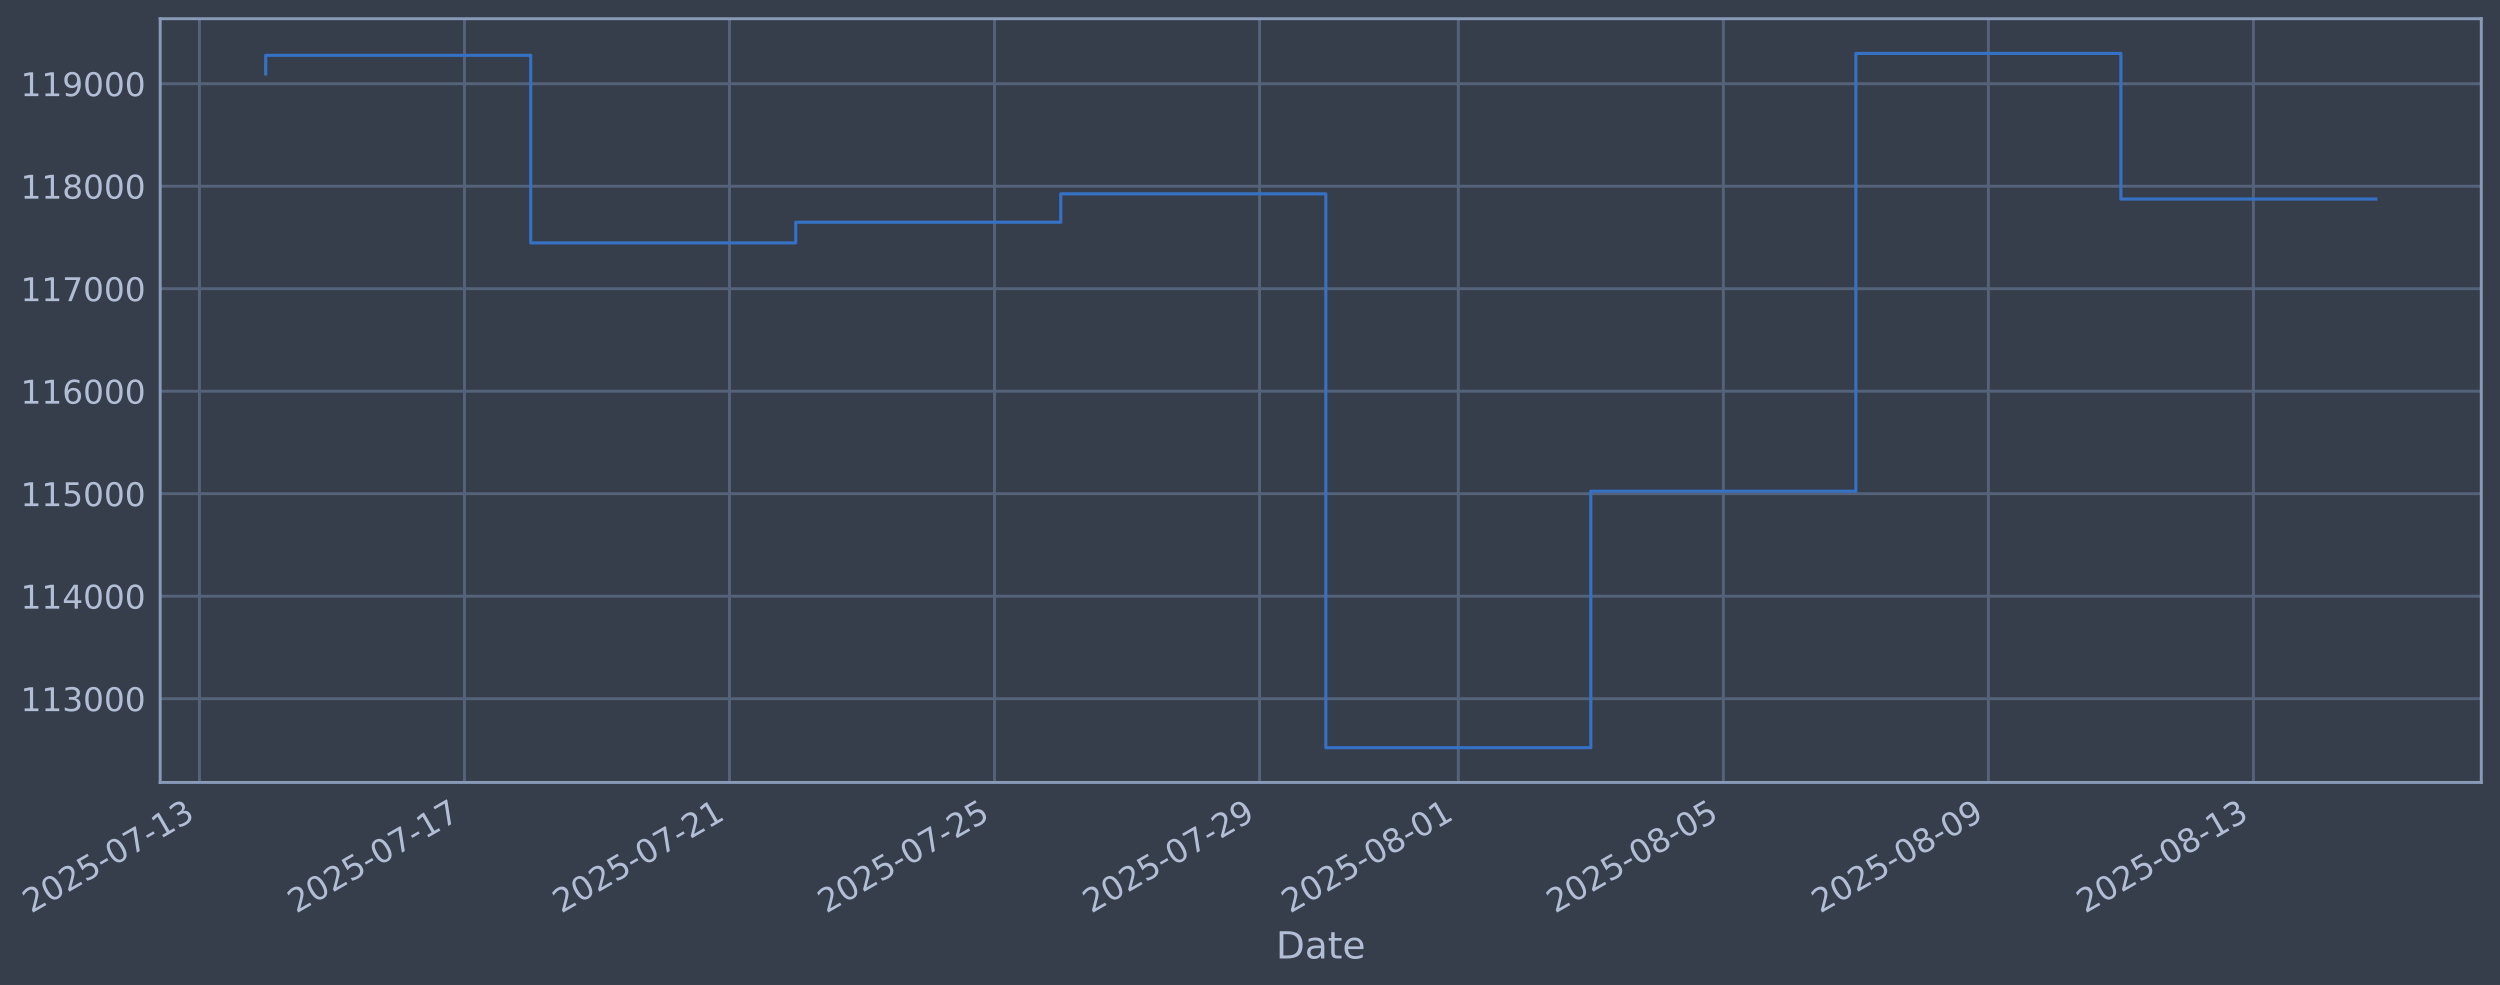
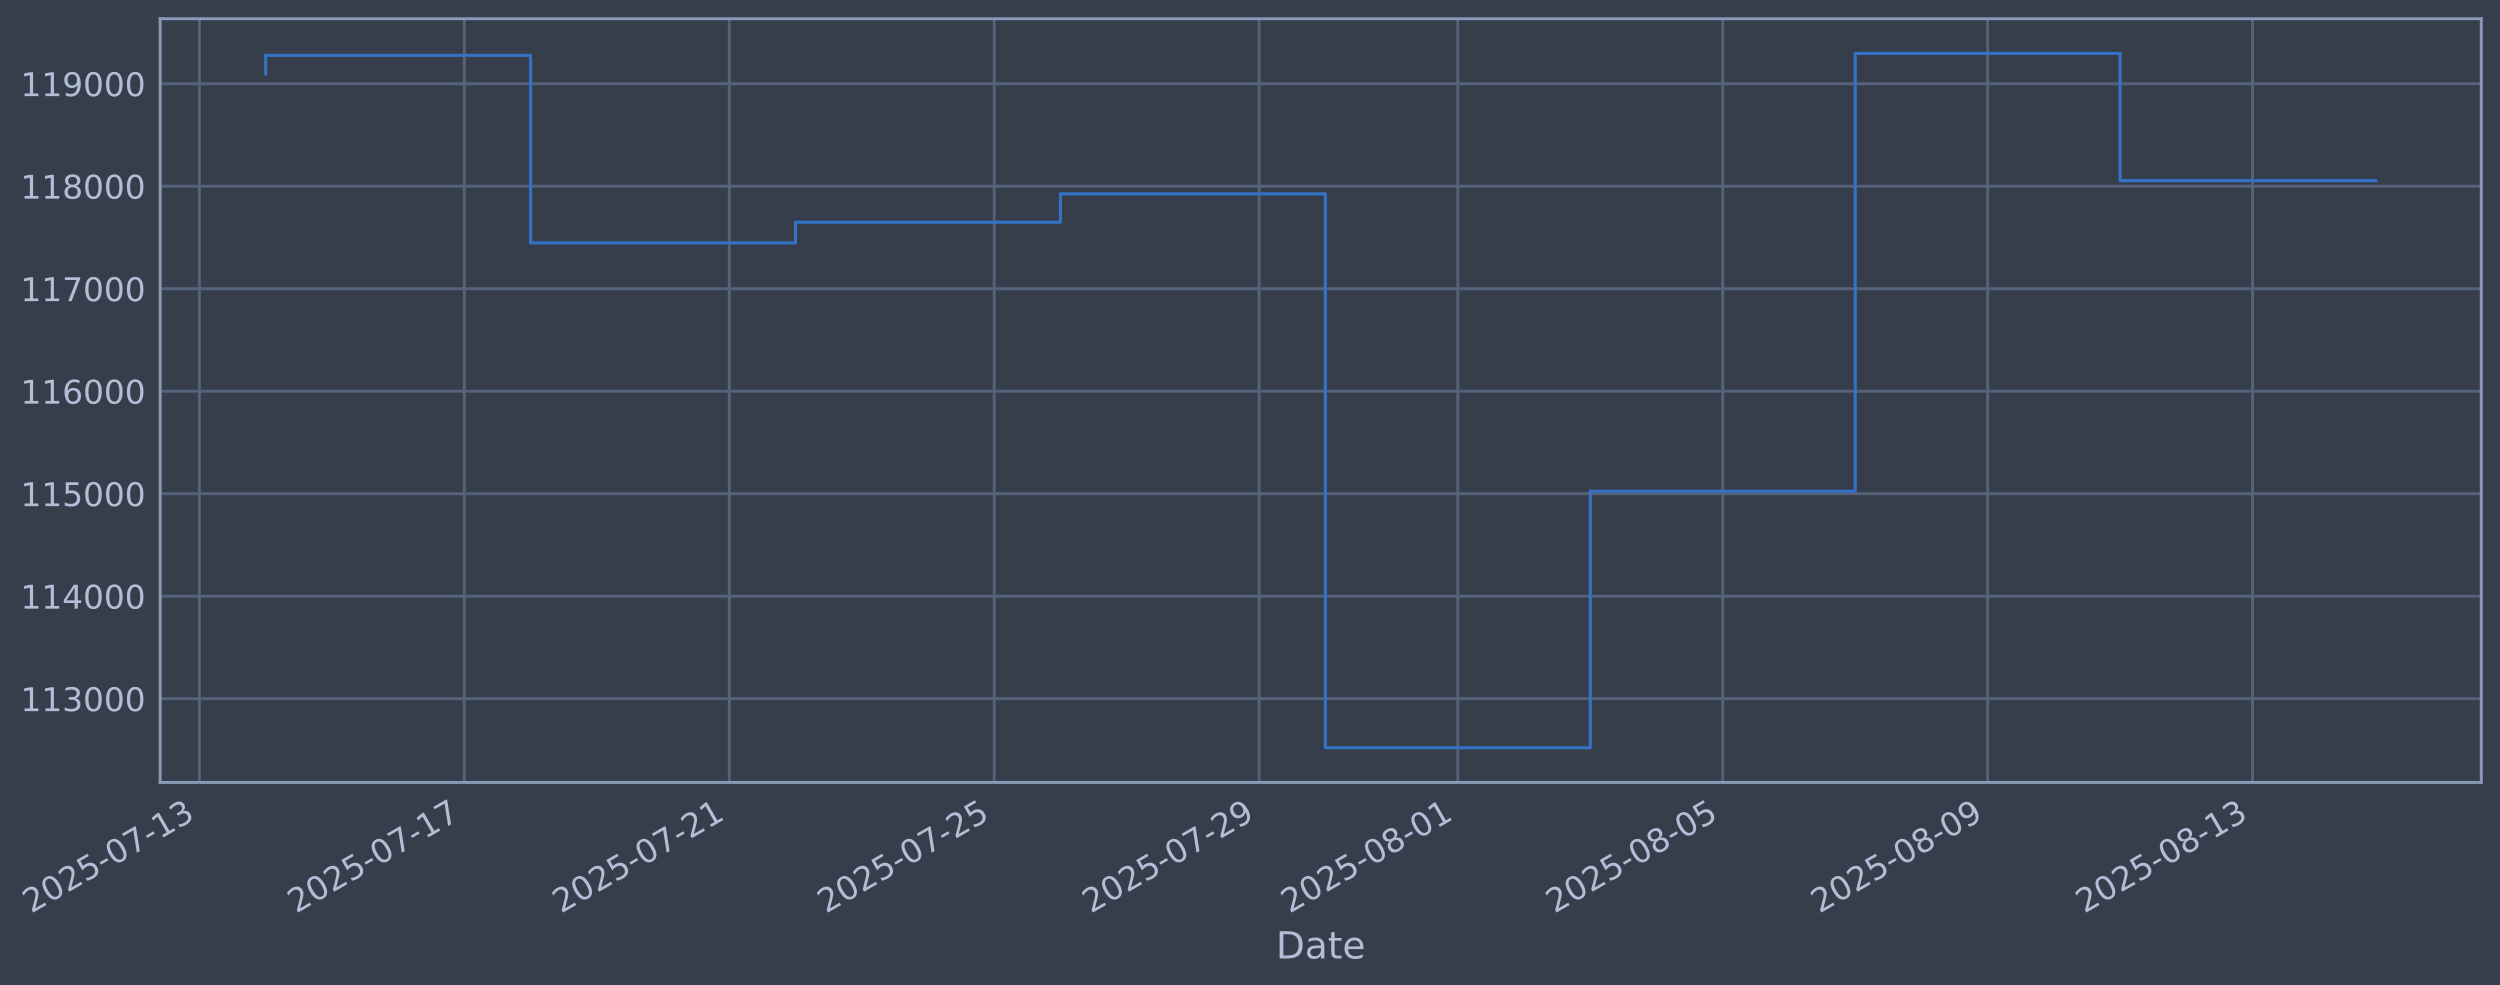
- <svg xmlns="http://www.w3.org/2000/svg" xmlns:xlink="http://www.w3.org/1999/xlink" width="961.616pt" height="378.87pt" viewBox="0 0 961.616 378.87" version="1.1">
+ <svg xmlns="http://www.w3.org/2000/svg" xmlns:xlink="http://www.w3.org/1999/xlink" width="961.605pt" height="378.87pt" viewBox="0 0 961.605 378.87" version="1.1">
  <defs>
    <style type="text/css">*{stroke-linejoin: round; stroke-linecap: butt}</style>
  </defs>
  <g id="figure_1">
    <g id="patch_1">
-       <path d="M 0 378.87  L 961.616 378.87  L 961.616 0  L 0 0  z " style="fill: #373e4b" />
+       <path d="M 0 378.87  L 961.605 378.87  L 961.605 0  L 0 0  z " style="fill: #373e4b" />
    </g>
    <g id="axes_1">
      <g id="patch_2">
-         <path d="M 61.616 300.96  L 954.416 300.96  L 954.416 7.2  L 61.616 7.2  z " style="fill: #373e4b" />
+         <path d="M 61.605 300.96  L 954.405 300.96  L 954.405 7.2  L 61.605 7.2  z " style="fill: #373e4b" />
      </g>
      <g id="matplotlib.axis_1">
        <g id="xtick_1">
          <g id="line2d_1">
-             <path d="M 76.713 300.96  L 76.713 7.2  " clip-path="url(#p70b1d7529e)" style="fill: none; stroke: #546379; stroke-width: 1.12; stroke-linecap: square" />
+             <path d="M 76.713 300.96  L 76.713 7.2  " clip-path="url(#p1c72a0d225)" style="fill: none; stroke: #546379; stroke-width: 1.12; stroke-linecap: square" />
          </g>
          <g id="line2d_2" />
          <g id="text_1">
            <g style="fill: #b1bed6" transform="translate(11.98702 351.4642) rotate(-30) scale(0.126 -0.126)">
              <defs>
                <path id="DejaVuSans-32" d="M 1228 531  L 3431 531  L 3431 0  L 469 0  L 469 531  Q 828 903 1448 1529  Q 2069 2156 2228 2338  Q 2531 2678 2651 2914  Q 2772 3150 2772 3378  Q 2772 3750 2511 3984  Q 2250 4219 1831 4219  Q 1534 4219 1204 4116  Q 875 4013 500 3803  L 500 4441  Q 881 4594 1212 4672  Q 1544 4750 1819 4750  Q 2544 4750 2975 4387  Q 3406 4025 3406 3419  Q 3406 3131 3298 2873  Q 3191 2616 2906 2266  Q 2828 2175 2409 1742  Q 1991 1309 1228 531  z " transform="scale(0.015625)" />
                <path id="DejaVuSans-30" d="M 2034 4250  Q 1547 4250 1301 3770  Q 1056 3291 1056 2328  Q 1056 1369 1301 889  Q 1547 409 2034 409  Q 2525 409 2770 889  Q 3016 1369 3016 2328  Q 3016 3291 2770 3770  Q 2525 4250 2034 4250  z M 2034 4750  Q 2819 4750 3233 4129  Q 3647 3509 3647 2328  Q 3647 1150 3233 529  Q 2819 -91 2034 -91  Q 1250 -91 836 529  Q 422 1150 422 2328  Q 422 3509 836 4129  Q 1250 4750 2034 4750  z " transform="scale(0.015625)" />
                <path id="DejaVuSans-35" d="M 691 4666  L 3169 4666  L 3169 4134  L 1269 4134  L 1269 2991  Q 1406 3038 1543 3061  Q 1681 3084 1819 3084  Q 2600 3084 3056 2656  Q 3513 2228 3513 1497  Q 3513 744 3044 326  Q 2575 -91 1722 -91  Q 1428 -91 1123 -41  Q 819 9 494 109  L 494 744  Q 775 591 1075 516  Q 1375 441 1709 441  Q 2250 441 2565 725  Q 2881 1009 2881 1497  Q 2881 1984 2565 2268  Q 2250 2553 1709 2553  Q 1456 2553 1204 2497  Q 953 2441 691 2322  L 691 4666  z " transform="scale(0.015625)" />
                <path id="DejaVuSans-2d" d="M 313 2009  L 1997 2009  L 1997 1497  L 313 1497  L 313 2009  z " transform="scale(0.015625)" />
                <path id="DejaVuSans-37" d="M 525 4666  L 3525 4666  L 3525 4397  L 1831 0  L 1172 0  L 2766 4134  L 525 4134  L 525 4666  z " transform="scale(0.015625)" />
                <path id="DejaVuSans-31" d="M 794 531  L 1825 531  L 1825 4091  L 703 3866  L 703 4441  L 1819 4666  L 2450 4666  L 2450 531  L 3481 531  L 3481 0  L 794 0  L 794 531  z " transform="scale(0.015625)" />
                <path id="DejaVuSans-33" d="M 2597 2516  Q 3050 2419 3304 2112  Q 3559 1806 3559 1356  Q 3559 666 3084 287  Q 2609 -91 1734 -91  Q 1441 -91 1130 -33  Q 819 25 488 141  L 488 750  Q 750 597 1062 519  Q 1375 441 1716 441  Q 2309 441 2620 675  Q 2931 909 2931 1356  Q 2931 1769 2642 2001  Q 2353 2234 1838 2234  L 1294 2234  L 1294 2753  L 1863 2753  Q 2328 2753 2575 2939  Q 2822 3125 2822 3475  Q 2822 3834 2567 4026  Q 2313 4219 1838 4219  Q 1578 4219 1281 4162  Q 984 4106 628 3988  L 628 4550  Q 988 4650 1302 4700  Q 1616 4750 1894 4750  Q 2613 4750 3031 4423  Q 3450 4097 3450 3541  Q 3450 3153 3228 2886  Q 3006 2619 2597 2516  z " transform="scale(0.015625)" />
              </defs>
              <use xlink:href="#DejaVuSans-32" />
              <use xlink:href="#DejaVuSans-30" transform="translate(63.62305 0)" />
              <use xlink:href="#DejaVuSans-32" transform="translate(127.2461 0)" />
              <use xlink:href="#DejaVuSans-35" transform="translate(190.8691 0)" />
              <use xlink:href="#DejaVuSans-2d" transform="translate(254.4922 0)" />
              <use xlink:href="#DejaVuSans-30" transform="translate(290.5762 0)" />
              <use xlink:href="#DejaVuSans-37" transform="translate(354.1992 0)" />
              <use xlink:href="#DejaVuSans-2d" transform="translate(417.8223 0)" />
              <use xlink:href="#DejaVuSans-31" transform="translate(453.9062 0)" />
              <use xlink:href="#DejaVuSans-33" transform="translate(517.5293 0)" />
            </g>
          </g>
        </g>
        <g id="xtick_2">
          <g id="line2d_3">
-             <path d="M 178.655 300.96  L 178.655 7.2  " clip-path="url(#p70b1d7529e)" style="fill: none; stroke: #546379; stroke-width: 1.12; stroke-linecap: square" />
+             <path d="M 178.611 300.96  L 178.611 7.2  " clip-path="url(#p1c72a0d225)" style="fill: none; stroke: #546379; stroke-width: 1.12; stroke-linecap: square" />
          </g>
          <g id="line2d_4" />
          <g id="text_2">
-             <g style="fill: #b1bed6" transform="translate(113.9295 351.4642) rotate(-30) scale(0.126 -0.126)">
+             <g style="fill: #b1bed6" transform="translate(113.8855 351.4642) rotate(-30) scale(0.126 -0.126)">
              <use xlink:href="#DejaVuSans-32" />
              <use xlink:href="#DejaVuSans-30" transform="translate(63.62305 0)" />
              <use xlink:href="#DejaVuSans-32" transform="translate(127.2461 0)" />
              <use xlink:href="#DejaVuSans-35" transform="translate(190.8691 0)" />
              <use xlink:href="#DejaVuSans-2d" transform="translate(254.4922 0)" />
              <use xlink:href="#DejaVuSans-30" transform="translate(290.5762 0)" />
              <use xlink:href="#DejaVuSans-37" transform="translate(354.1992 0)" />
              <use xlink:href="#DejaVuSans-2d" transform="translate(417.8223 0)" />
              <use xlink:href="#DejaVuSans-31" transform="translate(453.9062 0)" />
              <use xlink:href="#DejaVuSans-37" transform="translate(517.5293 0)" />
            </g>
          </g>
        </g>
        <g id="xtick_3">
          <g id="line2d_5">
-             <path d="M 280.597 300.96  L 280.597 7.2  " clip-path="url(#p70b1d7529e)" style="fill: none; stroke: #546379; stroke-width: 1.12; stroke-linecap: square" />
+             <path d="M 280.51 300.96  L 280.51 7.2  " clip-path="url(#p1c72a0d225)" style="fill: none; stroke: #546379; stroke-width: 1.12; stroke-linecap: square" />
          </g>
          <g id="line2d_6" />
          <g id="text_3">
-             <g style="fill: #b1bed6" transform="translate(215.872 351.4642) rotate(-30) scale(0.126 -0.126)">
+             <g style="fill: #b1bed6" transform="translate(215.784 351.4642) rotate(-30) scale(0.126 -0.126)">
              <use xlink:href="#DejaVuSans-32" />
              <use xlink:href="#DejaVuSans-30" transform="translate(63.62305 0)" />
              <use xlink:href="#DejaVuSans-32" transform="translate(127.2461 0)" />
              <use xlink:href="#DejaVuSans-35" transform="translate(190.8691 0)" />
              <use xlink:href="#DejaVuSans-2d" transform="translate(254.4922 0)" />
              <use xlink:href="#DejaVuSans-30" transform="translate(290.5762 0)" />
              <use xlink:href="#DejaVuSans-37" transform="translate(354.1992 0)" />
              <use xlink:href="#DejaVuSans-2d" transform="translate(417.8223 0)" />
              <use xlink:href="#DejaVuSans-32" transform="translate(453.9062 0)" />
              <use xlink:href="#DejaVuSans-31" transform="translate(517.5293 0)" />
            </g>
          </g>
        </g>
        <g id="xtick_4">
          <g id="line2d_7">
-             <path d="M 382.54 300.96  L 382.54 7.2  " clip-path="url(#p70b1d7529e)" style="fill: none; stroke: #546379; stroke-width: 1.12; stroke-linecap: square" />
+             <path d="M 382.408 300.96  L 382.408 7.2  " clip-path="url(#p1c72a0d225)" style="fill: none; stroke: #546379; stroke-width: 1.12; stroke-linecap: square" />
          </g>
          <g id="line2d_8" />
          <g id="text_4">
-             <g style="fill: #b1bed6" transform="translate(317.8144 351.4642) rotate(-30) scale(0.126 -0.126)">
+             <g style="fill: #b1bed6" transform="translate(317.6826 351.4642) rotate(-30) scale(0.126 -0.126)">
              <use xlink:href="#DejaVuSans-32" />
              <use xlink:href="#DejaVuSans-30" transform="translate(63.62305 0)" />
              <use xlink:href="#DejaVuSans-32" transform="translate(127.2461 0)" />
              <use xlink:href="#DejaVuSans-35" transform="translate(190.8691 0)" />
              <use xlink:href="#DejaVuSans-2d" transform="translate(254.4922 0)" />
              <use xlink:href="#DejaVuSans-30" transform="translate(290.5762 0)" />
              <use xlink:href="#DejaVuSans-37" transform="translate(354.1992 0)" />
              <use xlink:href="#DejaVuSans-2d" transform="translate(417.8223 0)" />
              <use xlink:href="#DejaVuSans-32" transform="translate(453.9062 0)" />
              <use xlink:href="#DejaVuSans-35" transform="translate(517.5293 0)" />
            </g>
          </g>
        </g>
        <g id="xtick_5">
          <g id="line2d_9">
-             <path d="M 484.482 300.96  L 484.482 7.2  " clip-path="url(#p70b1d7529e)" style="fill: none; stroke: #546379; stroke-width: 1.12; stroke-linecap: square" />
+             <path d="M 484.307 300.96  L 484.307 7.2  " clip-path="url(#p1c72a0d225)" style="fill: none; stroke: #546379; stroke-width: 1.12; stroke-linecap: square" />
          </g>
          <g id="line2d_10" />
          <g id="text_5">
-             <g style="fill: #b1bed6" transform="translate(419.7569 351.4642) rotate(-30) scale(0.126 -0.126)">
+             <g style="fill: #b1bed6" transform="translate(419.5811 351.4642) rotate(-30) scale(0.126 -0.126)">
              <defs>
                <path id="DejaVuSans-39" d="M 703 97  L 703 672  Q 941 559 1184 500  Q 1428 441 1663 441  Q 2288 441 2617 861  Q 2947 1281 2994 2138  Q 2813 1869 2534 1725  Q 2256 1581 1919 1581  Q 1219 1581 811 2004  Q 403 2428 403 3163  Q 403 3881 828 4315  Q 1253 4750 1959 4750  Q 2769 4750 3195 4129  Q 3622 3509 3622 2328  Q 3622 1225 3098 567  Q 2575 -91 1691 -91  Q 1453 -91 1209 -44  Q 966 3 703 97  z M 1959 2075  Q 2384 2075 2632 2365  Q 2881 2656 2881 3163  Q 2881 3666 2632 3958  Q 2384 4250 1959 4250  Q 1534 4250 1286 3958  Q 1038 3666 1038 3163  Q 1038 2656 1286 2365  Q 1534 2075 1959 2075  z " transform="scale(0.015625)" />
              </defs>
              <use xlink:href="#DejaVuSans-32" />
              <use xlink:href="#DejaVuSans-30" transform="translate(63.62305 0)" />
              <use xlink:href="#DejaVuSans-32" transform="translate(127.2461 0)" />
              <use xlink:href="#DejaVuSans-35" transform="translate(190.8691 0)" />
              <use xlink:href="#DejaVuSans-2d" transform="translate(254.4922 0)" />
              <use xlink:href="#DejaVuSans-30" transform="translate(290.5762 0)" />
              <use xlink:href="#DejaVuSans-37" transform="translate(354.1992 0)" />
              <use xlink:href="#DejaVuSans-2d" transform="translate(417.8223 0)" />
              <use xlink:href="#DejaVuSans-32" transform="translate(453.9062 0)" />
              <use xlink:href="#DejaVuSans-39" transform="translate(517.5293 0)" />
            </g>
          </g>
        </g>
        <g id="xtick_6">
          <g id="line2d_11">
-             <path d="M 560.939 300.96  L 560.939 7.2  " clip-path="url(#p70b1d7529e)" style="fill: none; stroke: #546379; stroke-width: 1.12; stroke-linecap: square" />
+             <path d="M 560.73 300.96  L 560.73 7.2  " clip-path="url(#p1c72a0d225)" style="fill: none; stroke: #546379; stroke-width: 1.12; stroke-linecap: square" />
          </g>
          <g id="line2d_12" />
          <g id="text_6">
-             <g style="fill: #b1bed6" transform="translate(496.2138 351.4642) rotate(-30) scale(0.126 -0.126)">
+             <g style="fill: #b1bed6" transform="translate(496.0049 351.4642) rotate(-30) scale(0.126 -0.126)">
              <defs>
                <path id="DejaVuSans-38" d="M 2034 2216  Q 1584 2216 1326 1975  Q 1069 1734 1069 1313  Q 1069 891 1326 650  Q 1584 409 2034 409  Q 2484 409 2743 651  Q 3003 894 3003 1313  Q 3003 1734 2745 1975  Q 2488 2216 2034 2216  z M 1403 2484  Q 997 2584 770 2862  Q 544 3141 544 3541  Q 544 4100 942 4425  Q 1341 4750 2034 4750  Q 2731 4750 3128 4425  Q 3525 4100 3525 3541  Q 3525 3141 3298 2862  Q 3072 2584 2669 2484  Q 3125 2378 3379 2068  Q 3634 1759 3634 1313  Q 3634 634 3220 271  Q 2806 -91 2034 -91  Q 1263 -91 848 271  Q 434 634 434 1313  Q 434 1759 690 2068  Q 947 2378 1403 2484  z M 1172 3481  Q 1172 3119 1398 2916  Q 1625 2713 2034 2713  Q 2441 2713 2670 2916  Q 2900 3119 2900 3481  Q 2900 3844 2670 4047  Q 2441 4250 2034 4250  Q 1625 4250 1398 4047  Q 1172 3844 1172 3481  z " transform="scale(0.015625)" />
              </defs>
              <use xlink:href="#DejaVuSans-32" />
              <use xlink:href="#DejaVuSans-30" transform="translate(63.62305 0)" />
              <use xlink:href="#DejaVuSans-32" transform="translate(127.2461 0)" />
              <use xlink:href="#DejaVuSans-35" transform="translate(190.8691 0)" />
              <use xlink:href="#DejaVuSans-2d" transform="translate(254.4922 0)" />
              <use xlink:href="#DejaVuSans-30" transform="translate(290.5762 0)" />
              <use xlink:href="#DejaVuSans-38" transform="translate(354.1992 0)" />
              <use xlink:href="#DejaVuSans-2d" transform="translate(417.8223 0)" />
              <use xlink:href="#DejaVuSans-30" transform="translate(453.9062 0)" />
              <use xlink:href="#DejaVuSans-31" transform="translate(517.5293 0)" />
            </g>
          </g>
        </g>
        <g id="xtick_7">
          <g id="line2d_13">
-             <path d="M 662.882 300.96  L 662.882 7.2  " clip-path="url(#p70b1d7529e)" style="fill: none; stroke: #546379; stroke-width: 1.12; stroke-linecap: square" />
+             <path d="M 662.629 300.96  L 662.629 7.2  " clip-path="url(#p1c72a0d225)" style="fill: none; stroke: #546379; stroke-width: 1.12; stroke-linecap: square" />
          </g>
          <g id="line2d_14" />
          <g id="text_7">
-             <g style="fill: #b1bed6" transform="translate(598.1562 351.4642) rotate(-30) scale(0.126 -0.126)">
+             <g style="fill: #b1bed6" transform="translate(597.9035 351.4642) rotate(-30) scale(0.126 -0.126)">
              <use xlink:href="#DejaVuSans-32" />
              <use xlink:href="#DejaVuSans-30" transform="translate(63.62305 0)" />
              <use xlink:href="#DejaVuSans-32" transform="translate(127.2461 0)" />
              <use xlink:href="#DejaVuSans-35" transform="translate(190.8691 0)" />
              <use xlink:href="#DejaVuSans-2d" transform="translate(254.4922 0)" />
              <use xlink:href="#DejaVuSans-30" transform="translate(290.5762 0)" />
              <use xlink:href="#DejaVuSans-38" transform="translate(354.1992 0)" />
              <use xlink:href="#DejaVuSans-2d" transform="translate(417.8223 0)" />
              <use xlink:href="#DejaVuSans-30" transform="translate(453.9062 0)" />
              <use xlink:href="#DejaVuSans-35" transform="translate(517.5293 0)" />
            </g>
          </g>
        </g>
        <g id="xtick_8">
          <g id="line2d_15">
-             <path d="M 764.824 300.96  L 764.824 7.2  " clip-path="url(#p70b1d7529e)" style="fill: none; stroke: #546379; stroke-width: 1.12; stroke-linecap: square" />
+             <path d="M 764.527 300.96  L 764.527 7.2  " clip-path="url(#p1c72a0d225)" style="fill: none; stroke: #546379; stroke-width: 1.12; stroke-linecap: square" />
          </g>
          <g id="line2d_16" />
          <g id="text_8">
-             <g style="fill: #b1bed6" transform="translate(700.0987 351.4642) rotate(-30) scale(0.126 -0.126)">
+             <g style="fill: #b1bed6" transform="translate(699.802 351.4642) rotate(-30) scale(0.126 -0.126)">
              <use xlink:href="#DejaVuSans-32" />
              <use xlink:href="#DejaVuSans-30" transform="translate(63.62305 0)" />
              <use xlink:href="#DejaVuSans-32" transform="translate(127.2461 0)" />
              <use xlink:href="#DejaVuSans-35" transform="translate(190.8691 0)" />
              <use xlink:href="#DejaVuSans-2d" transform="translate(254.4922 0)" />
              <use xlink:href="#DejaVuSans-30" transform="translate(290.5762 0)" />
              <use xlink:href="#DejaVuSans-38" transform="translate(354.1992 0)" />
              <use xlink:href="#DejaVuSans-2d" transform="translate(417.8223 0)" />
              <use xlink:href="#DejaVuSans-30" transform="translate(453.9062 0)" />
              <use xlink:href="#DejaVuSans-39" transform="translate(517.5293 0)" />
            </g>
          </g>
        </g>
        <g id="xtick_9">
          <g id="line2d_17">
-             <path d="M 866.767 300.96  L 866.767 7.2  " clip-path="url(#p70b1d7529e)" style="fill: none; stroke: #546379; stroke-width: 1.12; stroke-linecap: square" />
+             <path d="M 866.426 300.96  L 866.426 7.2  " clip-path="url(#p1c72a0d225)" style="fill: none; stroke: #546379; stroke-width: 1.12; stroke-linecap: square" />
          </g>
          <g id="line2d_18" />
          <g id="text_9">
-             <g style="fill: #b1bed6" transform="translate(802.0412 351.4642) rotate(-30) scale(0.126 -0.126)">
+             <g style="fill: #b1bed6" transform="translate(801.7005 351.4642) rotate(-30) scale(0.126 -0.126)">
              <use xlink:href="#DejaVuSans-32" />
              <use xlink:href="#DejaVuSans-30" transform="translate(63.62305 0)" />
              <use xlink:href="#DejaVuSans-32" transform="translate(127.2461 0)" />
              <use xlink:href="#DejaVuSans-35" transform="translate(190.8691 0)" />
              <use xlink:href="#DejaVuSans-2d" transform="translate(254.4922 0)" />
              <use xlink:href="#DejaVuSans-30" transform="translate(290.5762 0)" />
              <use xlink:href="#DejaVuSans-38" transform="translate(354.1992 0)" />
              <use xlink:href="#DejaVuSans-2d" transform="translate(417.8223 0)" />
              <use xlink:href="#DejaVuSans-31" transform="translate(453.9062 0)" />
              <use xlink:href="#DejaVuSans-33" transform="translate(517.5293 0)" />
            </g>
          </g>
        </g>
        <g id="text_10">
-           <g style="fill: #b1bed6" transform="translate(490.8072 368.6753) scale(0.144 -0.144)">
+           <g style="fill: #b1bed6" transform="translate(490.7962 368.6753) scale(0.144 -0.144)">
            <defs>
              <path id="DejaVuSans-44" d="M 1259 4147  L 1259 519  L 2022 519  Q 2988 519 3436 956  Q 3884 1394 3884 2338  Q 3884 3275 3436 3711  Q 2988 4147 2022 4147  L 1259 4147  z M 628 4666  L 1925 4666  Q 3281 4666 3915 4102  Q 4550 3538 4550 2338  Q 4550 1131 3912 565  Q 3275 0 1925 0  L 628 0  L 628 4666  z " transform="scale(0.015625)" />
              <path id="DejaVuSans-61" d="M 2194 1759  Q 1497 1759 1228 1600  Q 959 1441 959 1056  Q 959 750 1161 570  Q 1363 391 1709 391  Q 2188 391 2477 730  Q 2766 1069 2766 1631  L 2766 1759  L 2194 1759  z M 3341 1997  L 3341 0  L 2766 0  L 2766 531  Q 2569 213 2275 61  Q 1981 -91 1556 -91  Q 1019 -91 701 211  Q 384 513 384 1019  Q 384 1609 779 1909  Q 1175 2209 1959 2209  L 2766 2209  L 2766 2266  Q 2766 2663 2505 2880  Q 2244 3097 1772 3097  Q 1472 3097 1187 3025  Q 903 2953 641 2809  L 641 3341  Q 956 3463 1253 3523  Q 1550 3584 1831 3584  Q 2591 3584 2966 3190  Q 3341 2797 3341 1997  z " transform="scale(0.015625)" />
              <path id="DejaVuSans-74" d="M 1172 4494  L 1172 3500  L 2356 3500  L 2356 3053  L 1172 3053  L 1172 1153  Q 1172 725 1289 603  Q 1406 481 1766 481  L 2356 481  L 2356 0  L 1766 0  Q 1100 0 847 248  Q 594 497 594 1153  L 594 3053  L 172 3053  L 172 3500  L 594 3500  L 594 4494  L 1172 4494  z " transform="scale(0.015625)" />
              <path id="DejaVuSans-65" d="M 3597 1894  L 3597 1613  L 953 1613  Q 991 1019 1311 708  Q 1631 397 2203 397  Q 2534 397 2845 478  Q 3156 559 3463 722  L 3463 178  Q 3153 47 2828 -22  Q 2503 -91 2169 -91  Q 1331 -91 842 396  Q 353 884 353 1716  Q 353 2575 817 3079  Q 1281 3584 2069 3584  Q 2775 3584 3186 3129  Q 3597 2675 3597 1894  z M 3022 2063  Q 3016 2534 2758 2815  Q 2500 3097 2075 3097  Q 1594 3097 1305 2825  Q 1016 2553 972 2059  L 3022 2063  z " transform="scale(0.015625)" />
            </defs>
            <use xlink:href="#DejaVuSans-44" />
            <use xlink:href="#DejaVuSans-61" transform="translate(77.00195 0)" />
            <use xlink:href="#DejaVuSans-74" transform="translate(138.2812 0)" />
            <use xlink:href="#DejaVuSans-65" transform="translate(177.4902 0)" />
          </g>
        </g>
      </g>
      <g id="matplotlib.axis_2">
        <g id="ytick_1">
          <g id="line2d_19">
-             <path d="M 61.616 268.75  L 954.416 268.75  " clip-path="url(#p70b1d7529e)" style="fill: none; stroke: #546379; stroke-width: 1.12; stroke-linecap: square" />
+             <path d="M 61.605 268.75  L 954.405 268.75  " clip-path="url(#p1c72a0d225)" style="fill: none; stroke: #546379; stroke-width: 1.12; stroke-linecap: square" />
          </g>
          <g id="line2d_20" />
          <g id="text_11">
-             <g style="fill: #b1bed6" transform="translate(7.915824 273.5373) scale(0.126 -0.126)">
+             <g style="fill: #b1bed6" transform="translate(7.904834 273.5373) scale(0.126 -0.126)">
              <use xlink:href="#DejaVuSans-31" />
              <use xlink:href="#DejaVuSans-31" transform="translate(63.62305 0)" />
              <use xlink:href="#DejaVuSans-33" transform="translate(127.2461 0)" />
              <use xlink:href="#DejaVuSans-30" transform="translate(190.8691 0)" />
              <use xlink:href="#DejaVuSans-30" transform="translate(254.4922 0)" />
              <use xlink:href="#DejaVuSans-30" transform="translate(318.1152 0)" />
            </g>
          </g>
        </g>
        <g id="ytick_2">
          <g id="line2d_21">
-             <path d="M 61.616 229.325  L 954.416 229.325  " clip-path="url(#p70b1d7529e)" style="fill: none; stroke: #546379; stroke-width: 1.12; stroke-linecap: square" />
+             <path d="M 61.605 229.325  L 954.405 229.325  " clip-path="url(#p1c72a0d225)" style="fill: none; stroke: #546379; stroke-width: 1.12; stroke-linecap: square" />
          </g>
          <g id="line2d_22" />
          <g id="text_12">
-             <g style="fill: #b1bed6" transform="translate(7.915824 234.1122) scale(0.126 -0.126)">
+             <g style="fill: #b1bed6" transform="translate(7.904834 234.1122) scale(0.126 -0.126)">
              <defs>
                <path id="DejaVuSans-34" d="M 2419 4116  L 825 1625  L 2419 1625  L 2419 4116  z M 2253 4666  L 3047 4666  L 3047 1625  L 3713 1625  L 3713 1100  L 3047 1100  L 3047 0  L 2419 0  L 2419 1100  L 313 1100  L 313 1709  L 2253 4666  z " transform="scale(0.015625)" />
              </defs>
              <use xlink:href="#DejaVuSans-31" />
              <use xlink:href="#DejaVuSans-31" transform="translate(63.62305 0)" />
              <use xlink:href="#DejaVuSans-34" transform="translate(127.2461 0)" />
              <use xlink:href="#DejaVuSans-30" transform="translate(190.8691 0)" />
              <use xlink:href="#DejaVuSans-30" transform="translate(254.4922 0)" />
              <use xlink:href="#DejaVuSans-30" transform="translate(318.1152 0)" />
            </g>
          </g>
        </g>
        <g id="ytick_3">
          <g id="line2d_23">
-             <path d="M 61.616 189.9  L 954.416 189.9  " clip-path="url(#p70b1d7529e)" style="fill: none; stroke: #546379; stroke-width: 1.12; stroke-linecap: square" />
+             <path d="M 61.605 189.9  L 954.405 189.9  " clip-path="url(#p1c72a0d225)" style="fill: none; stroke: #546379; stroke-width: 1.12; stroke-linecap: square" />
          </g>
          <g id="line2d_24" />
          <g id="text_13">
-             <g style="fill: #b1bed6" transform="translate(7.915824 194.6871) scale(0.126 -0.126)">
+             <g style="fill: #b1bed6" transform="translate(7.904834 194.6871) scale(0.126 -0.126)">
              <use xlink:href="#DejaVuSans-31" />
              <use xlink:href="#DejaVuSans-31" transform="translate(63.62305 0)" />
              <use xlink:href="#DejaVuSans-35" transform="translate(127.2461 0)" />
              <use xlink:href="#DejaVuSans-30" transform="translate(190.8691 0)" />
              <use xlink:href="#DejaVuSans-30" transform="translate(254.4922 0)" />
              <use xlink:href="#DejaVuSans-30" transform="translate(318.1152 0)" />
            </g>
          </g>
        </g>
        <g id="ytick_4">
          <g id="line2d_25">
-             <path d="M 61.616 150.475  L 954.416 150.475  " clip-path="url(#p70b1d7529e)" style="fill: none; stroke: #546379; stroke-width: 1.12; stroke-linecap: square" />
+             <path d="M 61.605 150.475  L 954.405 150.475  " clip-path="url(#p1c72a0d225)" style="fill: none; stroke: #546379; stroke-width: 1.12; stroke-linecap: square" />
          </g>
          <g id="line2d_26" />
          <g id="text_14">
-             <g style="fill: #b1bed6" transform="translate(7.915824 155.262) scale(0.126 -0.126)">
+             <g style="fill: #b1bed6" transform="translate(7.904834 155.262) scale(0.126 -0.126)">
              <defs>
                <path id="DejaVuSans-36" d="M 2113 2584  Q 1688 2584 1439 2293  Q 1191 2003 1191 1497  Q 1191 994 1439 701  Q 1688 409 2113 409  Q 2538 409 2786 701  Q 3034 994 3034 1497  Q 3034 2003 2786 2293  Q 2538 2584 2113 2584  z M 3366 4563  L 3366 3988  Q 3128 4100 2886 4159  Q 2644 4219 2406 4219  Q 1781 4219 1451 3797  Q 1122 3375 1075 2522  Q 1259 2794 1537 2939  Q 1816 3084 2150 3084  Q 2853 3084 3261 2657  Q 3669 2231 3669 1497  Q 3669 778 3244 343  Q 2819 -91 2113 -91  Q 1303 -91 875 529  Q 447 1150 447 2328  Q 447 3434 972 4092  Q 1497 4750 2381 4750  Q 2619 4750 2861 4703  Q 3103 4656 3366 4563  z " transform="scale(0.015625)" />
              </defs>
              <use xlink:href="#DejaVuSans-31" />
              <use xlink:href="#DejaVuSans-31" transform="translate(63.62305 0)" />
              <use xlink:href="#DejaVuSans-36" transform="translate(127.2461 0)" />
              <use xlink:href="#DejaVuSans-30" transform="translate(190.8691 0)" />
              <use xlink:href="#DejaVuSans-30" transform="translate(254.4922 0)" />
              <use xlink:href="#DejaVuSans-30" transform="translate(318.1152 0)" />
            </g>
          </g>
        </g>
        <g id="ytick_5">
          <g id="line2d_27">
-             <path d="M 61.616 111.05  L 954.416 111.05  " clip-path="url(#p70b1d7529e)" style="fill: none; stroke: #546379; stroke-width: 1.12; stroke-linecap: square" />
+             <path d="M 61.605 111.05  L 954.405 111.05  " clip-path="url(#p1c72a0d225)" style="fill: none; stroke: #546379; stroke-width: 1.12; stroke-linecap: square" />
          </g>
          <g id="line2d_28" />
          <g id="text_15">
-             <g style="fill: #b1bed6" transform="translate(7.915824 115.8369) scale(0.126 -0.126)">
+             <g style="fill: #b1bed6" transform="translate(7.904834 115.8369) scale(0.126 -0.126)">
              <use xlink:href="#DejaVuSans-31" />
              <use xlink:href="#DejaVuSans-31" transform="translate(63.62305 0)" />
              <use xlink:href="#DejaVuSans-37" transform="translate(127.2461 0)" />
              <use xlink:href="#DejaVuSans-30" transform="translate(190.8691 0)" />
              <use xlink:href="#DejaVuSans-30" transform="translate(254.4922 0)" />
              <use xlink:href="#DejaVuSans-30" transform="translate(318.1152 0)" />
            </g>
          </g>
        </g>
        <g id="ytick_6">
          <g id="line2d_29">
-             <path d="M 61.616 71.625  L 954.416 71.625  " clip-path="url(#p70b1d7529e)" style="fill: none; stroke: #546379; stroke-width: 1.12; stroke-linecap: square" />
+             <path d="M 61.605 71.625  L 954.405 71.625  " clip-path="url(#p1c72a0d225)" style="fill: none; stroke: #546379; stroke-width: 1.12; stroke-linecap: square" />
          </g>
          <g id="line2d_30" />
          <g id="text_16">
-             <g style="fill: #b1bed6" transform="translate(7.915824 76.4118) scale(0.126 -0.126)">
+             <g style="fill: #b1bed6" transform="translate(7.904834 76.4118) scale(0.126 -0.126)">
              <use xlink:href="#DejaVuSans-31" />
              <use xlink:href="#DejaVuSans-31" transform="translate(63.62305 0)" />
              <use xlink:href="#DejaVuSans-38" transform="translate(127.2461 0)" />
              <use xlink:href="#DejaVuSans-30" transform="translate(190.8691 0)" />
              <use xlink:href="#DejaVuSans-30" transform="translate(254.4922 0)" />
              <use xlink:href="#DejaVuSans-30" transform="translate(318.1152 0)" />
            </g>
          </g>
        </g>
        <g id="ytick_7">
          <g id="line2d_31">
-             <path d="M 61.616 32.2  L 954.416 32.2  " clip-path="url(#p70b1d7529e)" style="fill: none; stroke: #546379; stroke-width: 1.12; stroke-linecap: square" />
+             <path d="M 61.605 32.2  L 954.405 32.2  " clip-path="url(#p1c72a0d225)" style="fill: none; stroke: #546379; stroke-width: 1.12; stroke-linecap: square" />
          </g>
          <g id="line2d_32" />
          <g id="text_17">
-             <g style="fill: #b1bed6" transform="translate(7.915824 36.9867) scale(0.126 -0.126)">
+             <g style="fill: #b1bed6" transform="translate(7.904834 36.9867) scale(0.126 -0.126)">
              <use xlink:href="#DejaVuSans-31" />
              <use xlink:href="#DejaVuSans-31" transform="translate(63.62305 0)" />
              <use xlink:href="#DejaVuSans-39" transform="translate(127.2461 0)" />
              <use xlink:href="#DejaVuSans-30" transform="translate(190.8691 0)" />
              <use xlink:href="#DejaVuSans-30" transform="translate(254.4922 0)" />
              <use xlink:href="#DejaVuSans-30" transform="translate(318.1152 0)" />
            </g>
          </g>
        </g>
      </g>
      <g id="line2d_33">
-         <path d="M 102.198 28.439  L 102.198 21.285  L 204.141 21.285  L 204.141 93.435  L 306.083 93.435  L 306.083 85.489  L 408.026 85.489  L 408.026 74.56  L 509.968 74.56  L 509.968 287.607  L 611.91 287.607  L 611.91 188.936  L 713.853 188.936  L 713.853 20.553  L 815.795 20.553  L 815.795 76.561  L 913.835 76.561  " clip-path="url(#p70b1d7529e)" style="fill: none; stroke: #3572c6; stroke-width: 1.2; stroke-linecap: square" />
+         <path d="M 102.187 28.439  L 102.187 21.285  L 204.086 21.285  L 204.086 93.435  L 305.984 93.435  L 305.984 85.489  L 407.883 85.489  L 407.883 74.56  L 509.781 74.56  L 509.781 287.607  L 611.68 287.607  L 611.68 188.936  L 713.578 188.936  L 713.578 20.553  L 815.477 20.553  L 815.477 69.479  L 913.824 69.479  " clip-path="url(#p1c72a0d225)" style="fill: none; stroke: #3572c6; stroke-width: 1.2; stroke-linecap: square" />
      </g>
      <g id="patch_3">
-         <path d="M 61.616 300.96  L 61.616 7.2  " style="fill: none; stroke: #899ab8; stroke-width: 1.12; stroke-linejoin: miter; stroke-linecap: square" />
+         <path d="M 61.605 300.96  L 61.605 7.2  " style="fill: none; stroke: #899ab8; stroke-width: 1.12; stroke-linejoin: miter; stroke-linecap: square" />
      </g>
      <g id="patch_4">
-         <path d="M 954.416 300.96  L 954.416 7.2  " style="fill: none; stroke: #899ab8; stroke-width: 1.12; stroke-linejoin: miter; stroke-linecap: square" />
+         <path d="M 954.405 300.96  L 954.405 7.2  " style="fill: none; stroke: #899ab8; stroke-width: 1.12; stroke-linejoin: miter; stroke-linecap: square" />
      </g>
      <g id="patch_5">
-         <path d="M 61.616 300.96  L 954.416 300.96  " style="fill: none; stroke: #899ab8; stroke-width: 1.12; stroke-linejoin: miter; stroke-linecap: square" />
+         <path d="M 61.605 300.96  L 954.405 300.96  " style="fill: none; stroke: #899ab8; stroke-width: 1.12; stroke-linejoin: miter; stroke-linecap: square" />
      </g>
      <g id="patch_6">
-         <path d="M 61.616 7.2  L 954.416 7.2  " style="fill: none; stroke: #899ab8; stroke-width: 1.12; stroke-linejoin: miter; stroke-linecap: square" />
+         <path d="M 61.605 7.2  L 954.405 7.2  " style="fill: none; stroke: #899ab8; stroke-width: 1.12; stroke-linejoin: miter; stroke-linecap: square" />
      </g>
    </g>
  </g>
  <defs>
-     <clipPath id="p70b1d7529e">
-       <rect x="61.616" y="7.2" width="892.8" height="293.76" />
+     <clipPath id="p1c72a0d225">
+       <rect x="61.605" y="7.2" width="892.8" height="293.76" />
    </clipPath>
  </defs>
</svg>
